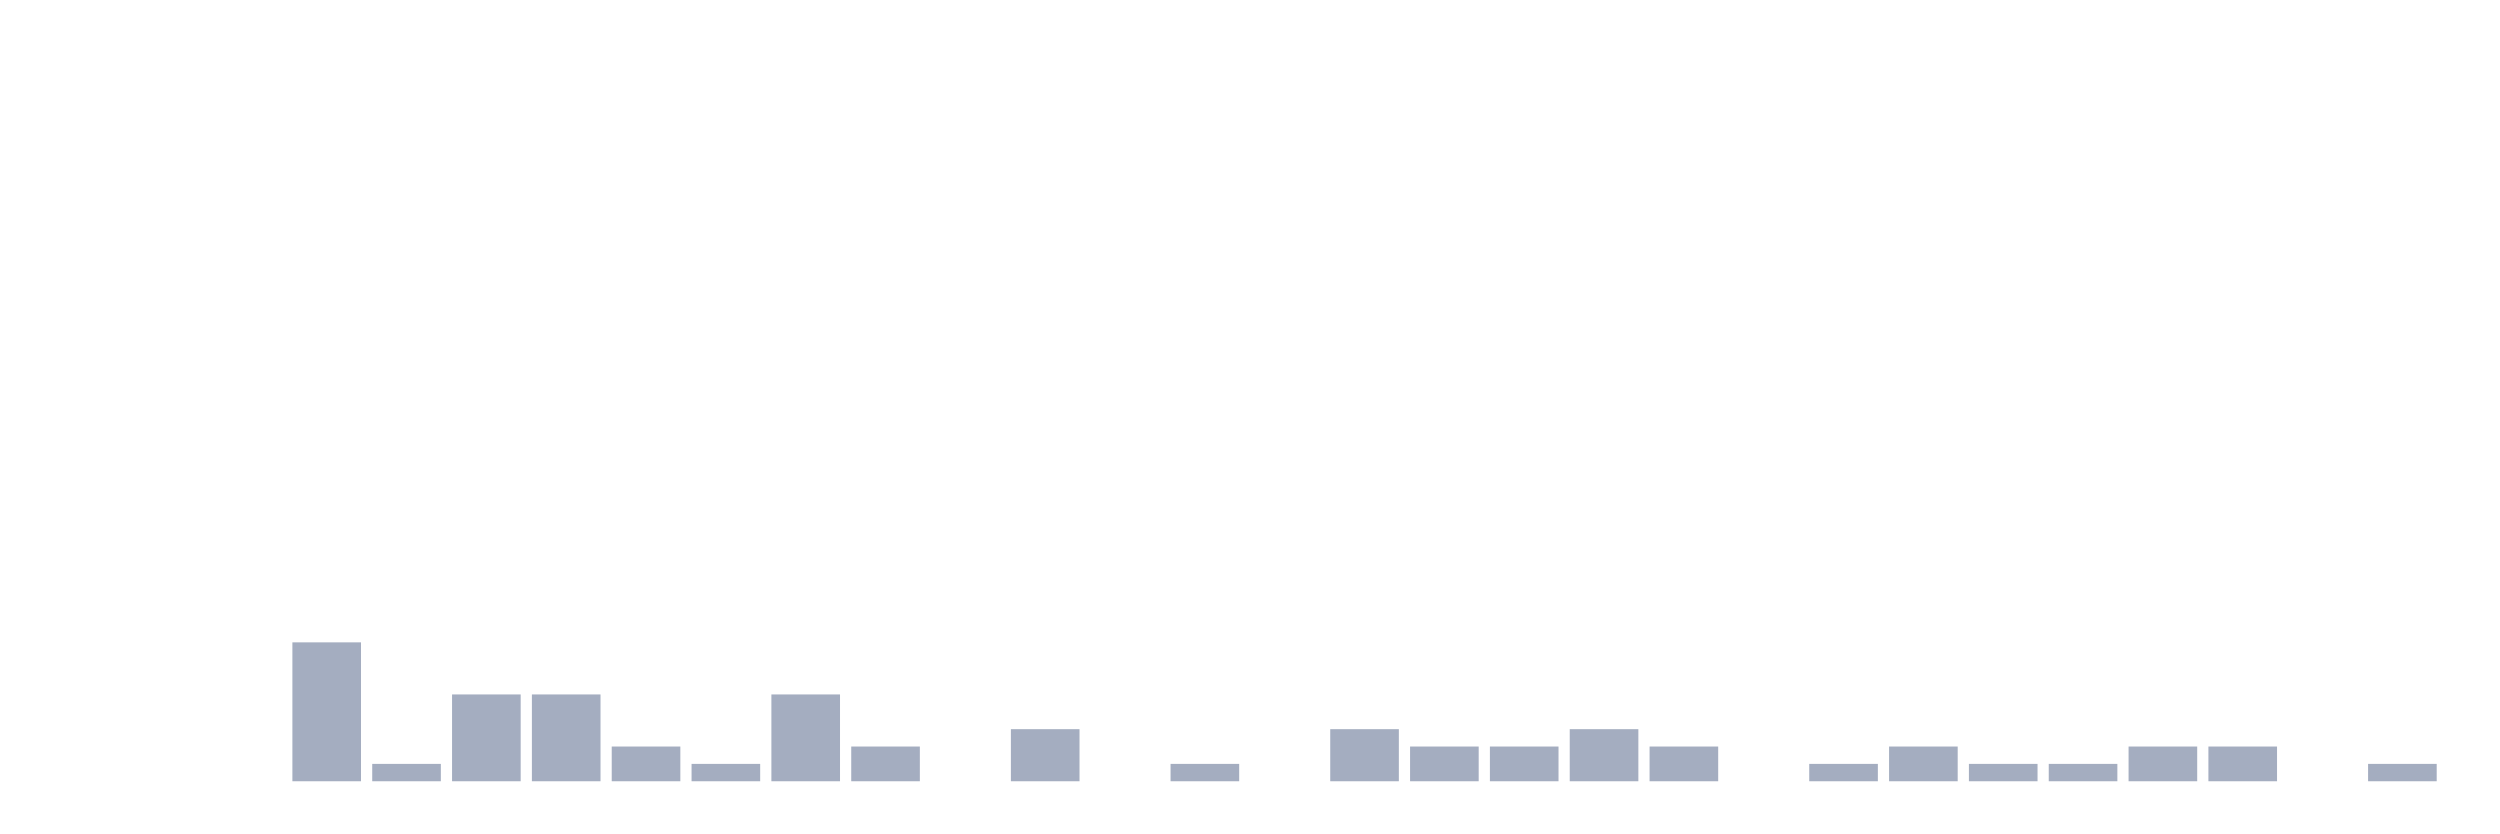
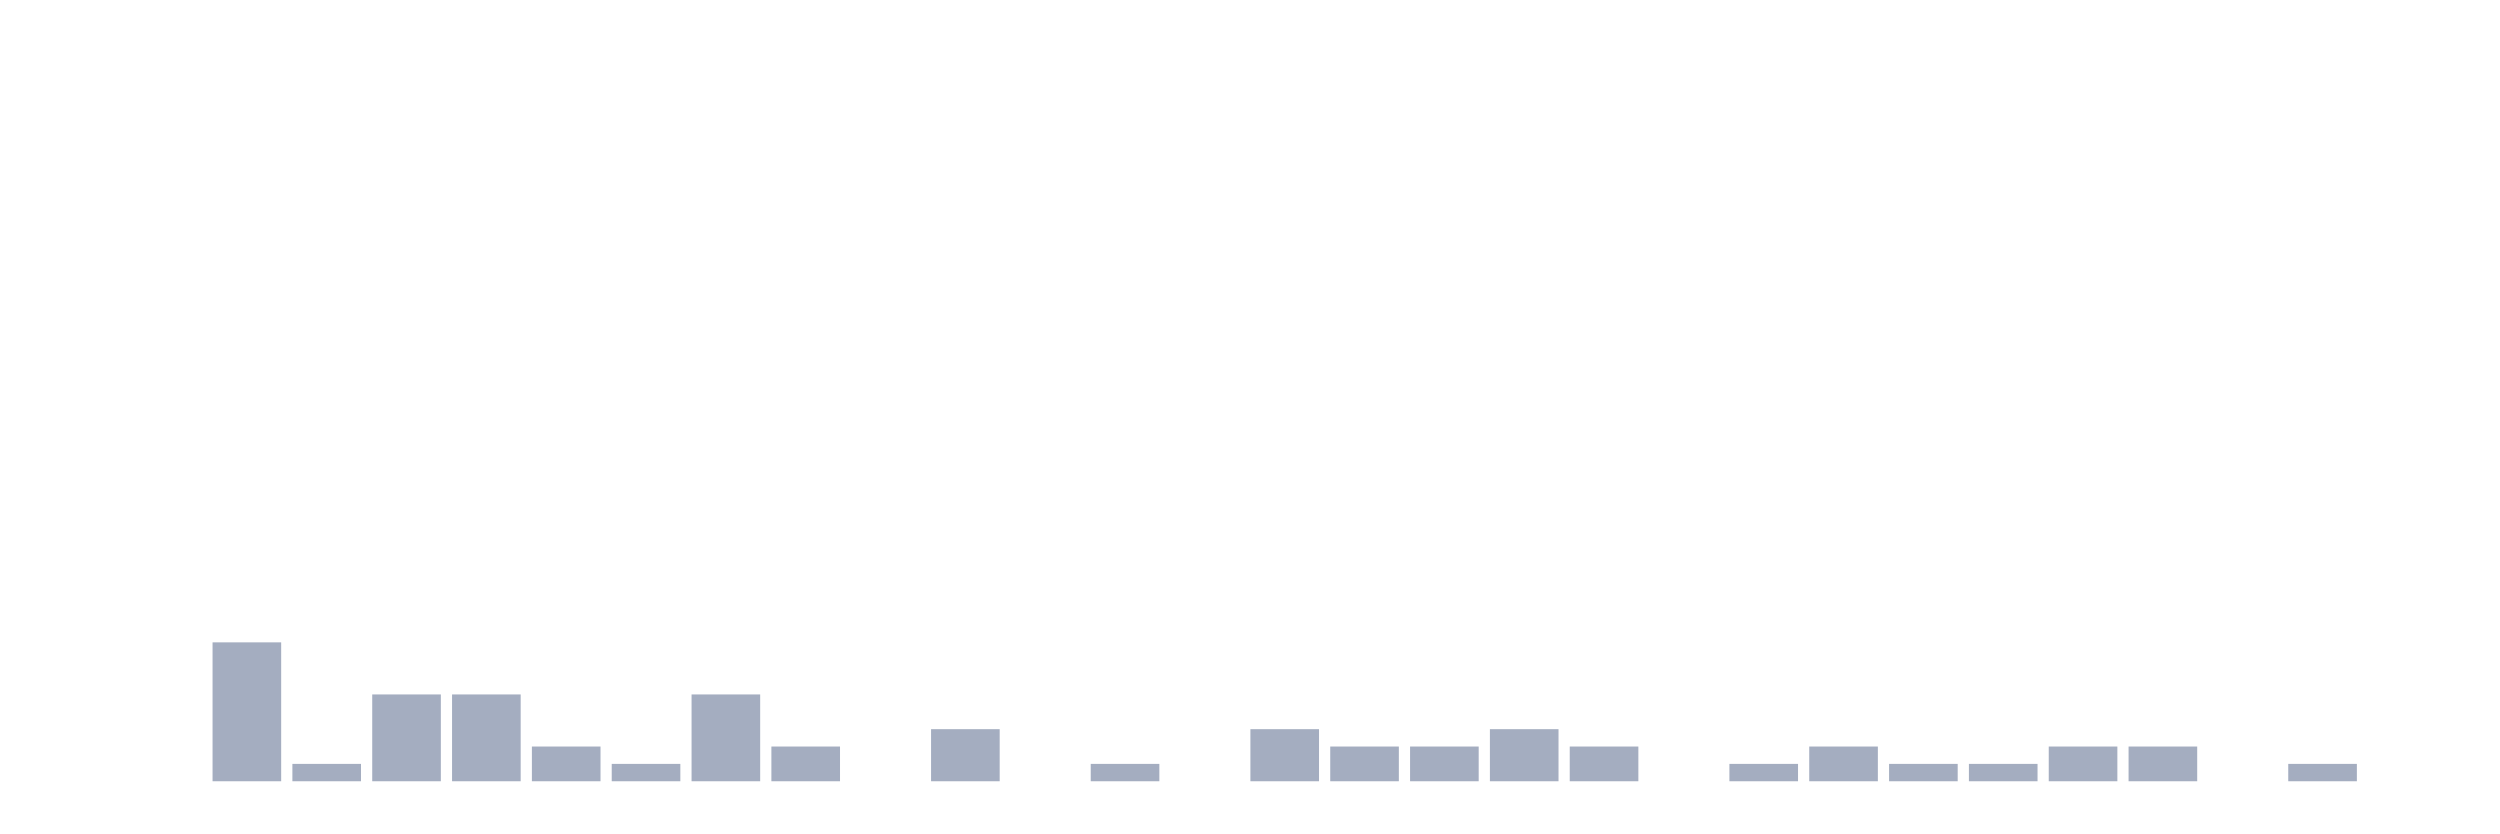
<svg xmlns="http://www.w3.org/2000/svg" viewBox="0 0 480 160">
  <g transform="translate(10,10)">
    <rect class="bar" x="0.153" width="13.175" y="140" height="0" fill="rgb(164,173,192)" />
    <rect class="bar" x="15.482" width="13.175" y="140" height="0" fill="rgb(164,173,192)" />
-     <rect class="bar" x="30.81" width="13.175" y="140" height="0" fill="rgb(164,173,192)" />
-     <rect class="bar" x="46.138" width="13.175" y="113.333" height="26.667" fill="rgb(164,173,192)" />
-     <rect class="bar" x="61.466" width="13.175" y="136.667" height="3.333" fill="rgb(164,173,192)" />
+     <rect class="bar" x="30.81" width="13.175" y="113.333" height="26.667" fill="rgb(164,173,192)" />
+     <rect class="bar" x="46.138" width="13.175" y="136.667" height="3.333" fill="rgb(164,173,192)" />
+     <rect class="bar" x="61.466" width="13.175" y="123.333" height="16.667" fill="rgb(164,173,192)" />
    <rect class="bar" x="76.794" width="13.175" y="123.333" height="16.667" fill="rgb(164,173,192)" />
-     <rect class="bar" x="92.123" width="13.175" y="123.333" height="16.667" fill="rgb(164,173,192)" />
-     <rect class="bar" x="107.451" width="13.175" y="133.333" height="6.667" fill="rgb(164,173,192)" />
-     <rect class="bar" x="122.779" width="13.175" y="136.667" height="3.333" fill="rgb(164,173,192)" />
-     <rect class="bar" x="138.107" width="13.175" y="123.333" height="16.667" fill="rgb(164,173,192)" />
-     <rect class="bar" x="153.436" width="13.175" y="133.333" height="6.667" fill="rgb(164,173,192)" />
-     <rect class="bar" x="168.764" width="13.175" y="140" height="0" fill="rgb(164,173,192)" />
-     <rect class="bar" x="184.092" width="13.175" y="130" height="10" fill="rgb(164,173,192)" />
-     <rect class="bar" x="199.42" width="13.175" y="140" height="0" fill="rgb(164,173,192)" />
-     <rect class="bar" x="214.748" width="13.175" y="136.667" height="3.333" fill="rgb(164,173,192)" />
-     <rect class="bar" x="230.077" width="13.175" y="140" height="0" fill="rgb(164,173,192)" />
-     <rect class="bar" x="245.405" width="13.175" y="130" height="10" fill="rgb(164,173,192)" />
+     <rect class="bar" x="92.123" width="13.175" y="133.333" height="6.667" fill="rgb(164,173,192)" />
+     <rect class="bar" x="107.451" width="13.175" y="136.667" height="3.333" fill="rgb(164,173,192)" />
+     <rect class="bar" x="122.779" width="13.175" y="123.333" height="16.667" fill="rgb(164,173,192)" />
+     <rect class="bar" x="138.107" width="13.175" y="133.333" height="6.667" fill="rgb(164,173,192)" />
+     <rect class="bar" x="153.436" width="13.175" y="140" height="0" fill="rgb(164,173,192)" />
+     <rect class="bar" x="168.764" width="13.175" y="130" height="10" fill="rgb(164,173,192)" />
+     <rect class="bar" x="184.092" width="13.175" y="140" height="0" fill="rgb(164,173,192)" />
+     <rect class="bar" x="199.42" width="13.175" y="136.667" height="3.333" fill="rgb(164,173,192)" />
+     <rect class="bar" x="214.748" width="13.175" y="140" height="0" fill="rgb(164,173,192)" />
+     <rect class="bar" x="230.077" width="13.175" y="130" height="10" fill="rgb(164,173,192)" />
+     <rect class="bar" x="245.405" width="13.175" y="133.333" height="6.667" fill="rgb(164,173,192)" />
    <rect class="bar" x="260.733" width="13.175" y="133.333" height="6.667" fill="rgb(164,173,192)" />
-     <rect class="bar" x="276.061" width="13.175" y="133.333" height="6.667" fill="rgb(164,173,192)" />
-     <rect class="bar" x="291.39" width="13.175" y="130" height="10" fill="rgb(164,173,192)" />
-     <rect class="bar" x="306.718" width="13.175" y="133.333" height="6.667" fill="rgb(164,173,192)" />
-     <rect class="bar" x="322.046" width="13.175" y="140" height="0" fill="rgb(164,173,192)" />
-     <rect class="bar" x="337.374" width="13.175" y="136.667" height="3.333" fill="rgb(164,173,192)" />
-     <rect class="bar" x="352.702" width="13.175" y="133.333" height="6.667" fill="rgb(164,173,192)" />
+     <rect class="bar" x="276.061" width="13.175" y="130" height="10" fill="rgb(164,173,192)" />
+     <rect class="bar" x="291.39" width="13.175" y="133.333" height="6.667" fill="rgb(164,173,192)" />
+     <rect class="bar" x="306.718" width="13.175" y="140" height="0" fill="rgb(164,173,192)" />
+     <rect class="bar" x="322.046" width="13.175" y="136.667" height="3.333" fill="rgb(164,173,192)" />
+     <rect class="bar" x="337.374" width="13.175" y="133.333" height="6.667" fill="rgb(164,173,192)" />
+     <rect class="bar" x="352.702" width="13.175" y="136.667" height="3.333" fill="rgb(164,173,192)" />
    <rect class="bar" x="368.031" width="13.175" y="136.667" height="3.333" fill="rgb(164,173,192)" />
-     <rect class="bar" x="383.359" width="13.175" y="136.667" height="3.333" fill="rgb(164,173,192)" />
+     <rect class="bar" x="383.359" width="13.175" y="133.333" height="6.667" fill="rgb(164,173,192)" />
    <rect class="bar" x="398.687" width="13.175" y="133.333" height="6.667" fill="rgb(164,173,192)" />
-     <rect class="bar" x="414.015" width="13.175" y="133.333" height="6.667" fill="rgb(164,173,192)" />
-     <rect class="bar" x="429.344" width="13.175" y="140" height="0" fill="rgb(164,173,192)" />
-     <rect class="bar" x="444.672" width="13.175" y="136.667" height="3.333" fill="rgb(164,173,192)" />
+     <rect class="bar" x="414.015" width="13.175" y="140" height="0" fill="rgb(164,173,192)" />
+     <rect class="bar" x="429.344" width="13.175" y="136.667" height="3.333" fill="rgb(164,173,192)" />
+     <rect class="bar" x="444.672" width="13.175" y="140" height="0" fill="rgb(164,173,192)" />
  </g>
</svg>
